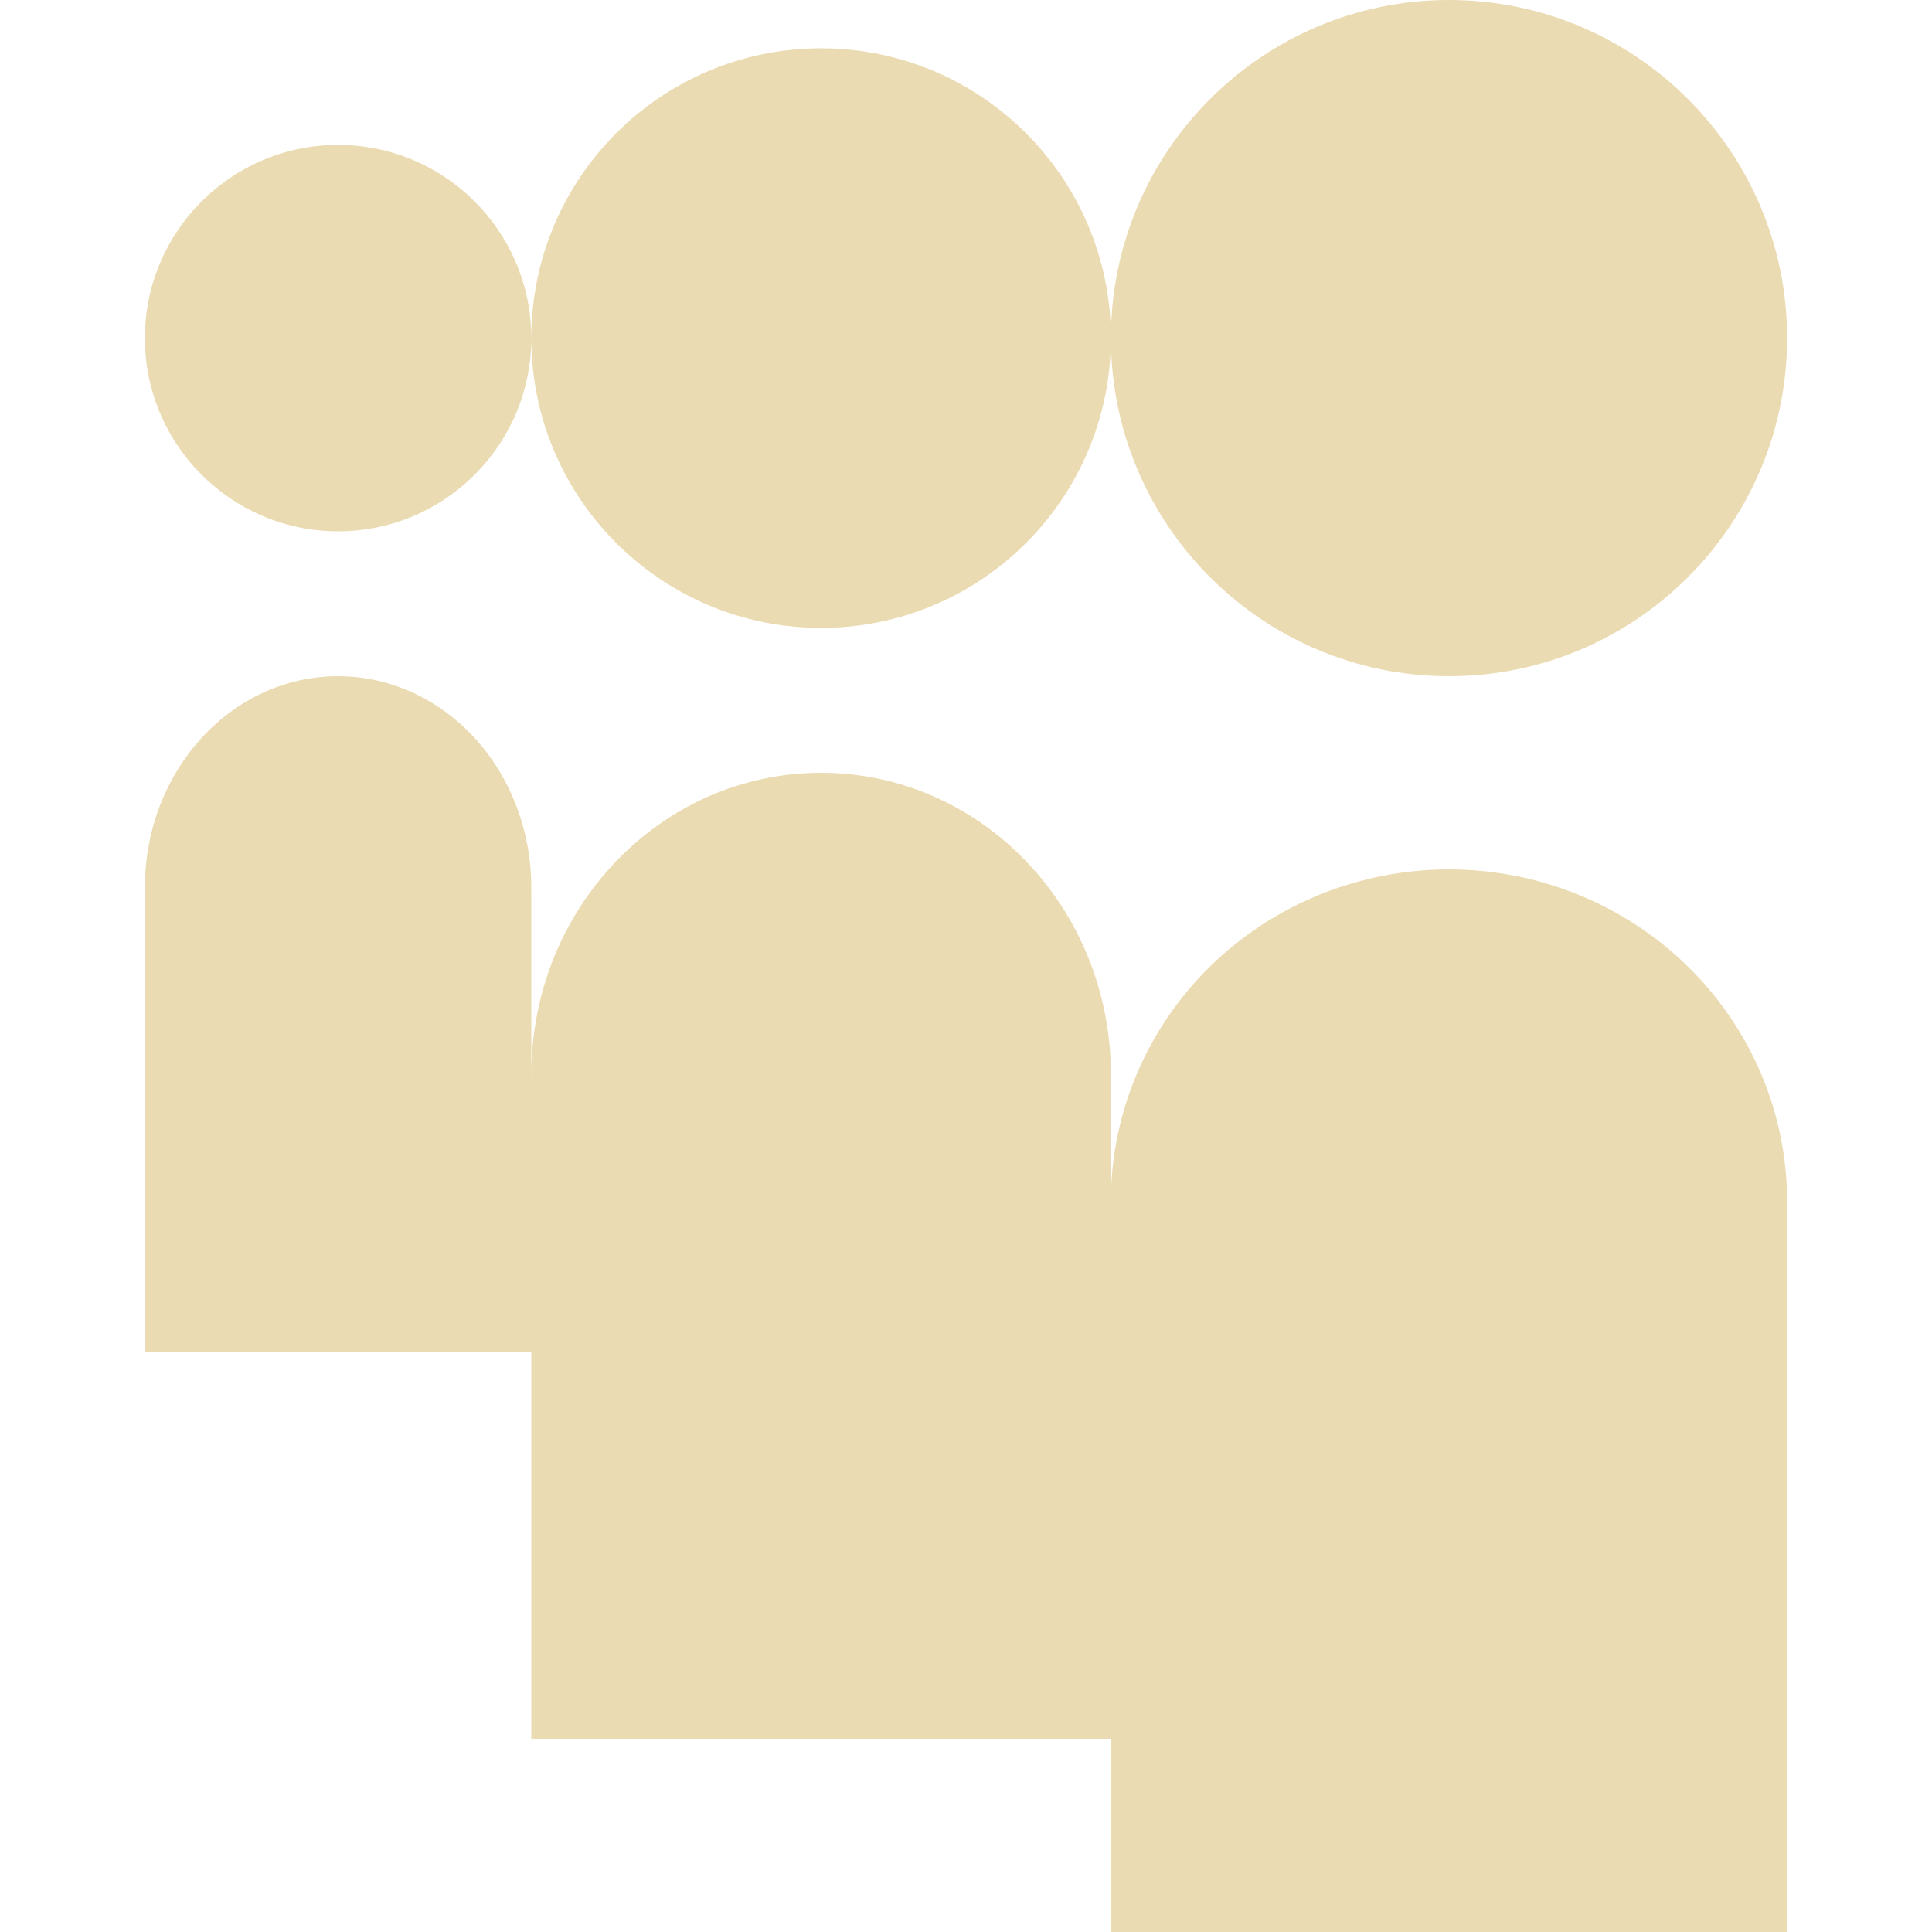
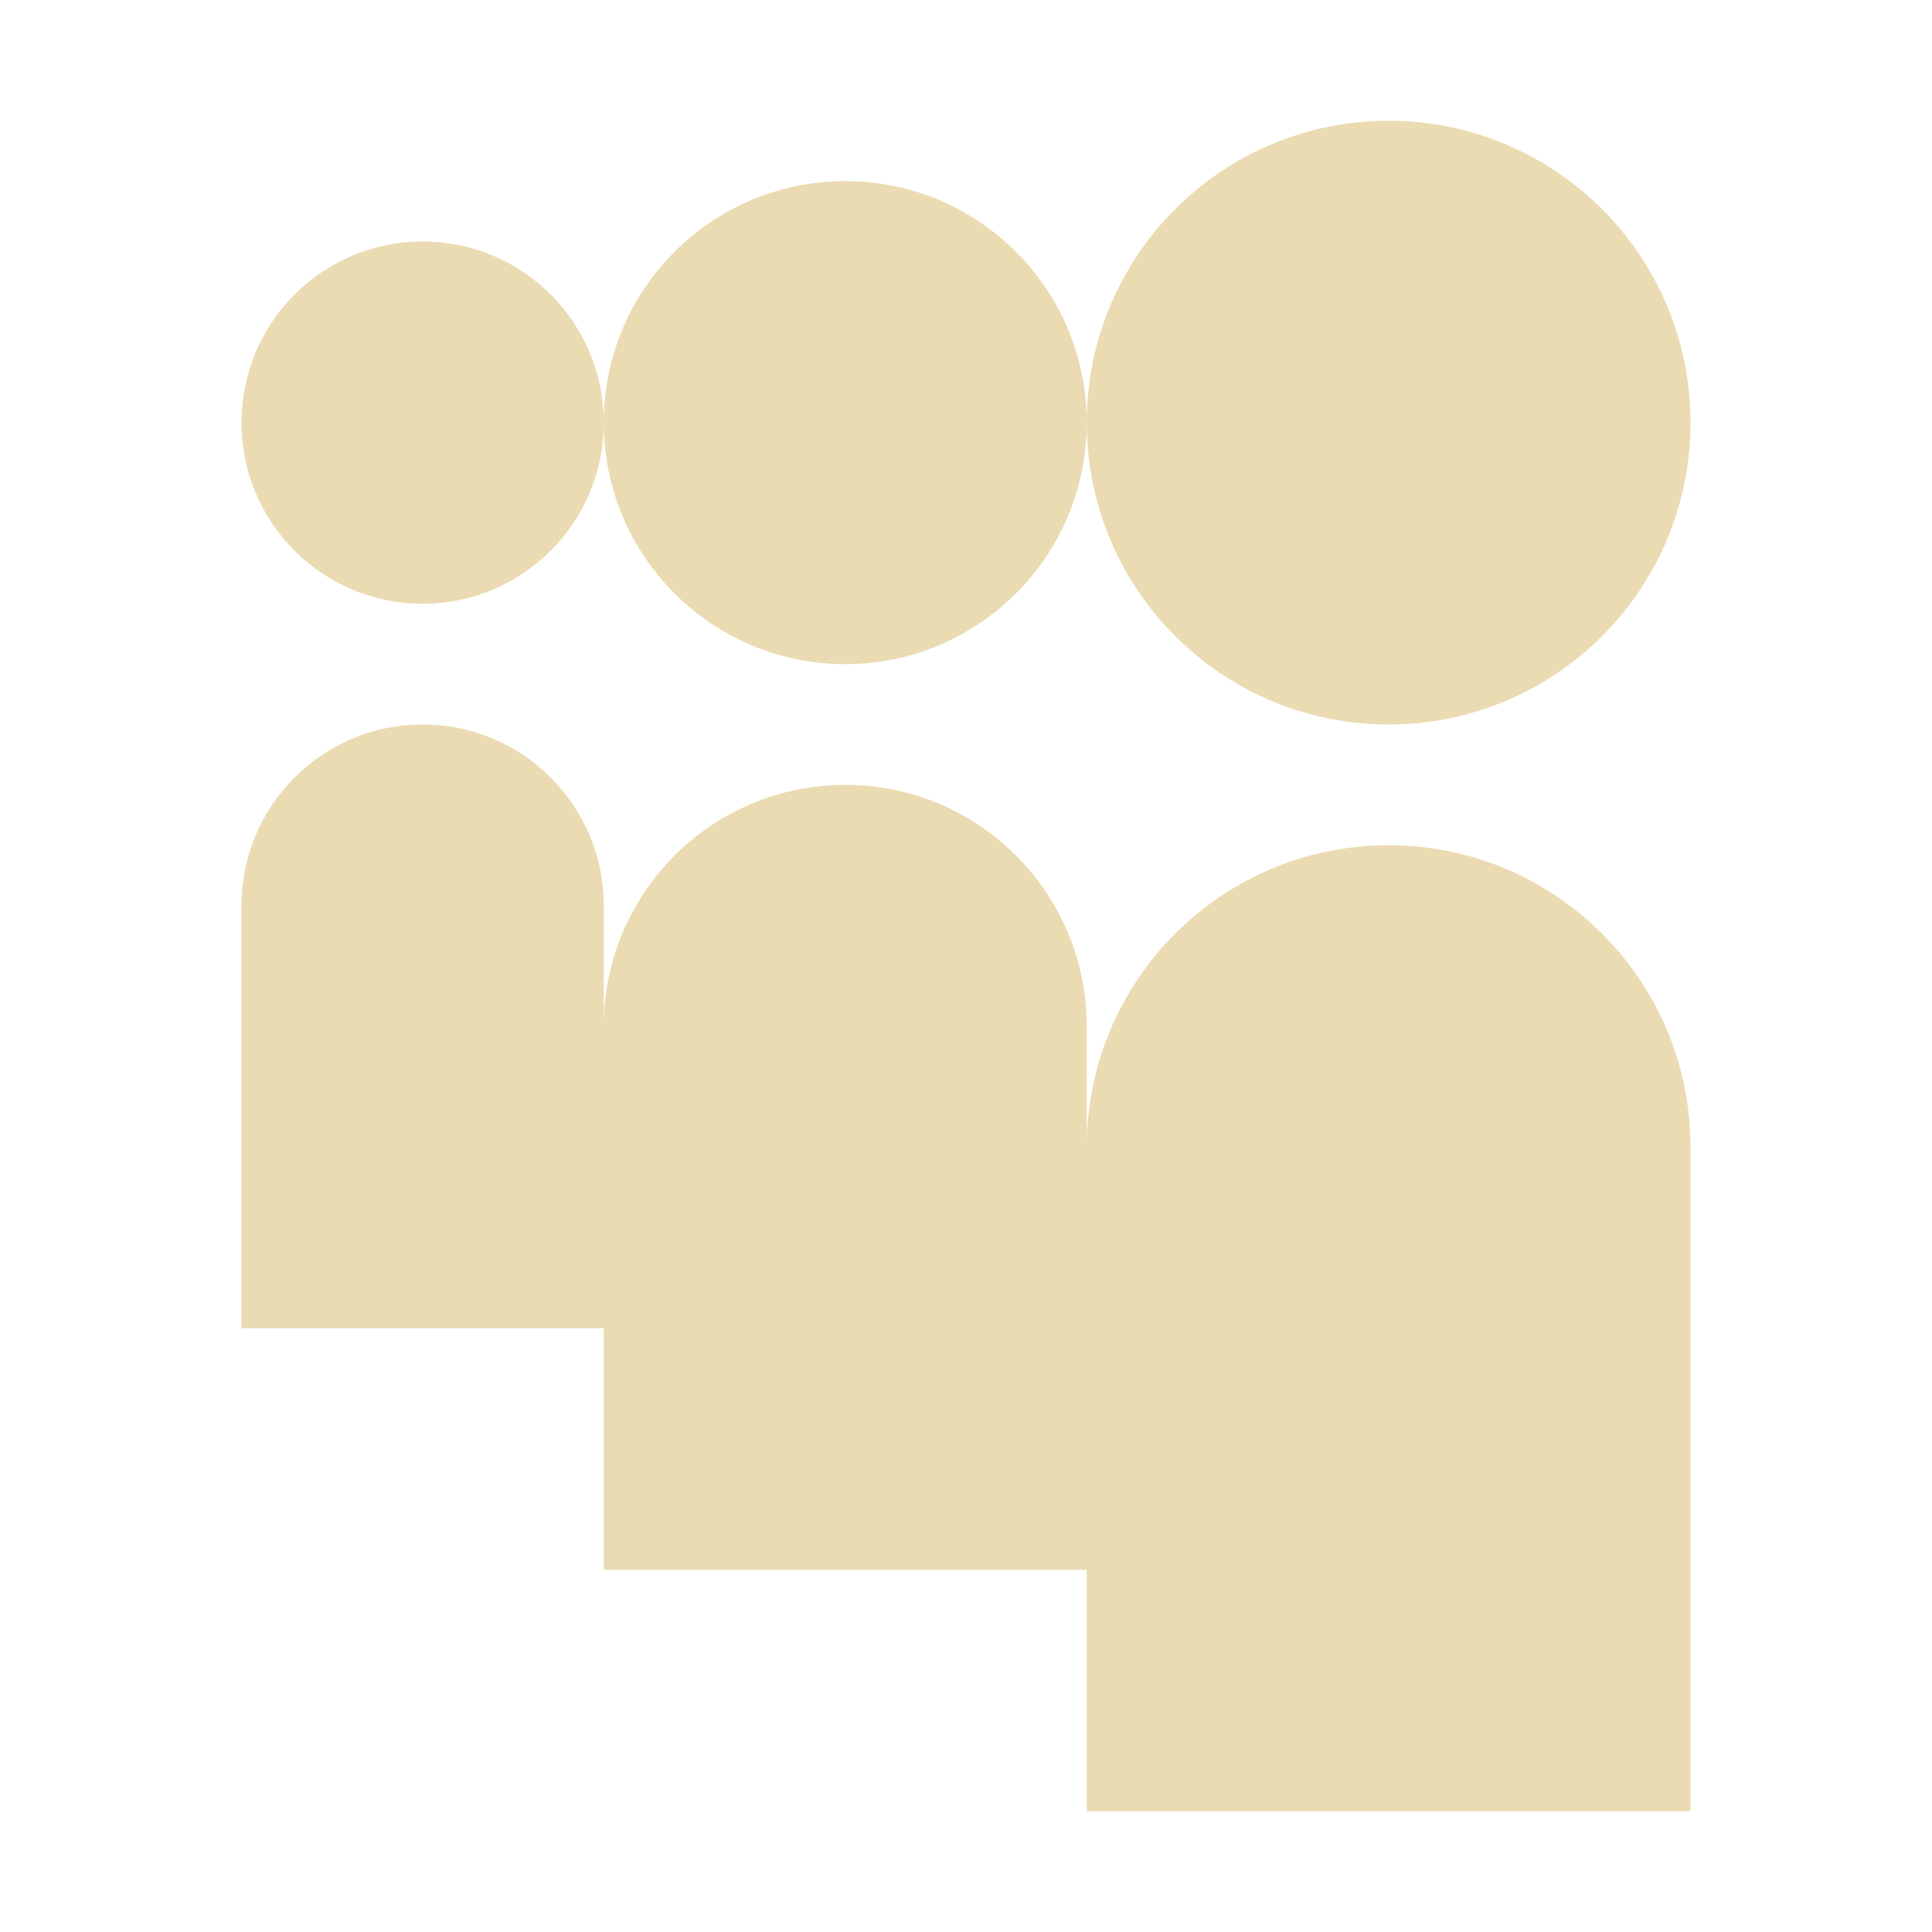
- <svg xmlns="http://www.w3.org/2000/svg" style="isolation:isolate" width="16" height="16" viewBox="0 0 16 16">
+ <svg xmlns="http://www.w3.org/2000/svg" width="16" height="16" version="1.1">
  <defs>
-     <style id="current-color-scheme" type="text/css">
-    .ColorScheme-Text { color:#ebdbb2; } .ColorScheme-Highlight { color:#458588; }
-   </style>
-     <linearGradient id="arrongin" x1="0%" x2="0%" y1="0%" y2="100%">
-       <stop offset="0%" style="stop-color:#d79921; stop-opacity:1" />
-       <stop offset="100%" style="stop-color:#b57614; stop-opacity:1" />
-     </linearGradient>
-     <linearGradient id="aurora" x1="0%" x2="0%" y1="0%" y2="100%">
-       <stop offset="0%" style="stop-color:#83a598; stop-opacity:1" />
-       <stop offset="100%" style="stop-color:#b16286; stop-opacity:1" />
-     </linearGradient>
-     <linearGradient id="fitdance" x1="0%" x2="0%" y1="0%" y2="100%">
-       <stop offset="0%" style="stop-color:#8ec07c; stop-opacity:1" />
-       <stop offset="100%" style="stop-color:#458588; stop-opacity:1" />
-     </linearGradient>
-     <linearGradient id="oomox" x1="0%" x2="0%" y1="0%" y2="100%">
-       <stop offset="0%" style="stop-color:#458588; stop-opacity:1" />
-       <stop offset="100%" style="stop-color:#928374; stop-opacity:1" />
-     </linearGradient>
-     <linearGradient id="rainblue" x1="0%" x2="0%" y1="0%" y2="100%">
-       <stop offset="0%" style="stop-color:#b8bb26; stop-opacity:1" />
-       <stop offset="100%" style="stop-color:#076678; stop-opacity:1" />
-     </linearGradient>
-     <linearGradient id="sunrise" x1="0%" x2="0%" y1="0%" y2="100%">
-       <stop offset="0%" style="stop-color: #fe8019; stop-opacity:1" />
-       <stop offset="100%" style="stop-color: #fabd2f; stop-opacity:1" />
-     </linearGradient>
-     <linearGradient id="telinkrin" x1="0%" x2="0%" y1="0%" y2="100%">
-       <stop offset="0%" style="stop-color: #83a598; stop-opacity:1" />
-       <stop offset="100%" style="stop-color: #83a598; stop-opacity:1" />
-     </linearGradient>
-     <linearGradient id="60spsycho" x1="0%" x2="0%" y1="0%" y2="100%">
-       <stop offset="0%" style="stop-color: #fb4934; stop-opacity:1" />
-       <stop offset="25%" style="stop-color: #fabd2f; stop-opacity:1" />
-       <stop offset="50%" style="stop-color: #fe8019; stop-opacity:1" />
-       <stop offset="100%" style="stop-color: #689d6a; stop-opacity:1" />
-     </linearGradient>
-     <linearGradient id="90ssummer" x1="0%" x2="0%" y1="0%" y2="100%">
-       <stop offset="0%" style="stop-color: #b16286; stop-opacity:1" />
-       <stop offset="20%" style="stop-color: #8ec07c; stop-opacity:1" />
-       <stop offset="50%" style="stop-color: #fabd2f; stop-opacity:1" />
-       <stop offset="100%" style="stop-color: #458588; stop-opacity:1" />
-     </linearGradient>
-     <linearGradient id="cyberneon" x1="0%" x2="0%" y1="0%" y2="100%">
-       <stop offset="0" style="stop-color:#83a598; stop-opacity:1" />
-       <stop offset="1" style="stop-color:#b16286; stop-opacity:1" />
-     </linearGradient>
+     <style type="text/css" id="current-color-scheme">.ColorScheme-Text { color:#ebdbb2; } .ColorScheme-Highlight { color:#458588; }</style>
  </defs>
-   <path style="fill:currentColor" class="ColorScheme-Text" fill-rule="evenodd" d="M 9.2 9.958 C 9.201 9.976 9.201 9.993 9.202 10.011 L 9.2 10.013 L 9.2 9.958 L 9.2 9.958 L 9.2 9.958 Z M 9.2 2.8 C 9.2 1.255 10.455 0 12 0 C 13.545 0 14.8 1.255 14.8 2.8 C 14.8 4.345 13.545 5.6 12 5.6 C 10.455 5.6 9.2 4.345 9.2 2.8 L 9.2 2.8 L 9.2 2.8 L 9.2 2.8 L 9.2 2.8 Z M 4.4 2.8 L 4.4 2.8 C 4.4 1.475 5.475 0.4 6.8 0.4 C 8.125 0.4 9.2 1.475 9.2 2.8 C 9.2 4.125 8.125 5.2 6.8 5.2 C 5.475 5.2 4.4 4.125 4.4 2.8 L 4.4 2.8 L 4.4 2.8 Z M 1.2 2.8 C 1.2 1.917 1.917 1.2 2.8 1.2 C 3.683 1.2 4.4 1.917 4.4 2.8 C 4.4 3.683 3.683 4.4 2.8 4.4 C 1.917 4.4 1.2 3.683 1.2 2.8 L 1.2 2.8 Z M 9.2 9.915 C 9.209 9.199 9.503 8.513 10.02 8.005 C 10.545 7.49 11.257 7.2 12 7.2 L 12 7.2 L 12 7.2 L 12 7.2 C 12.742 7.2 13.455 7.49 13.98 8.006 C 14.505 8.522 14.8 9.221 14.8 9.951 C 14.799 9.96 14.799 9.97 14.799 9.98 L 14.8 9.982 L 14.8 16 L 9.2 16 L 9.2 14.4 L 4.4 14.4 L 4.4 8.957 L 4.402 8.956 C 4.401 8.937 4.4 8.919 4.4 8.9 L 4.4 8.9 C 4.4 7.519 5.475 6.4 6.8 6.4 L 6.8 6.4 C 8.126 6.4 9.2 7.519 9.2 8.9 C 9.2 8.909 9.2 8.918 9.199 8.927 L 9.2 8.929 L 9.2 9.915 L 9.2 9.915 L 9.2 9.915 Z M 2.8 5.6 C 1.916 5.6 1.2 6.383 1.2 7.35 C 1.2 7.363 1.201 7.376 1.201 7.389 L 1.2 7.391 L 1.2 11.2 L 4.4 11.2 L 4.4 8.9 L 4.4 7.371 L 4.399 7.369 C 4.4 7.363 4.4 7.357 4.4 7.351 C 4.4 6.887 4.232 6.441 3.932 6.113 C 3.632 5.785 3.225 5.6 2.8 5.6 L 2.8 5.6 Z" />
+   <path class="ColorScheme-Text" fill="currentColor" d="m11.5 1a2.5 2.5 0 0 0-2.5 2.5 2.5 2.5 0 0 0 2.5 2.5 2.5 2.5 0 0 0 2.5-2.5 2.5 2.5 0 0 0-2.5-2.5zm-2.5 2.5a2 2 0 0 0-2-2 2 2 0 0 0-2 2 2 2 0 0 0 2 2 2 2 0 0 0 2-2zm-4 0a1.5 1.5 0 0 0-1.5-1.5 1.5 1.5 0 0 0-1.5 1.5 1.5 1.5 0 0 0 1.5 1.5 1.5 1.5 0 0 0 1.5-1.5zm-1.5 2.5a1.5 1.5 0 0 0-1.5 1.5v3.5h3v2h4v2h5v-5.5a2.5 2.5 0 0 0-2.5-2.5 2.5 2.5 0 0 0-2.5 2.5v-1a2 2 0 0 0-2-2 2 2 0 0 0-2 2v-1a1.5 1.5 0 0 0-1.5-1.5z" />
</svg>
